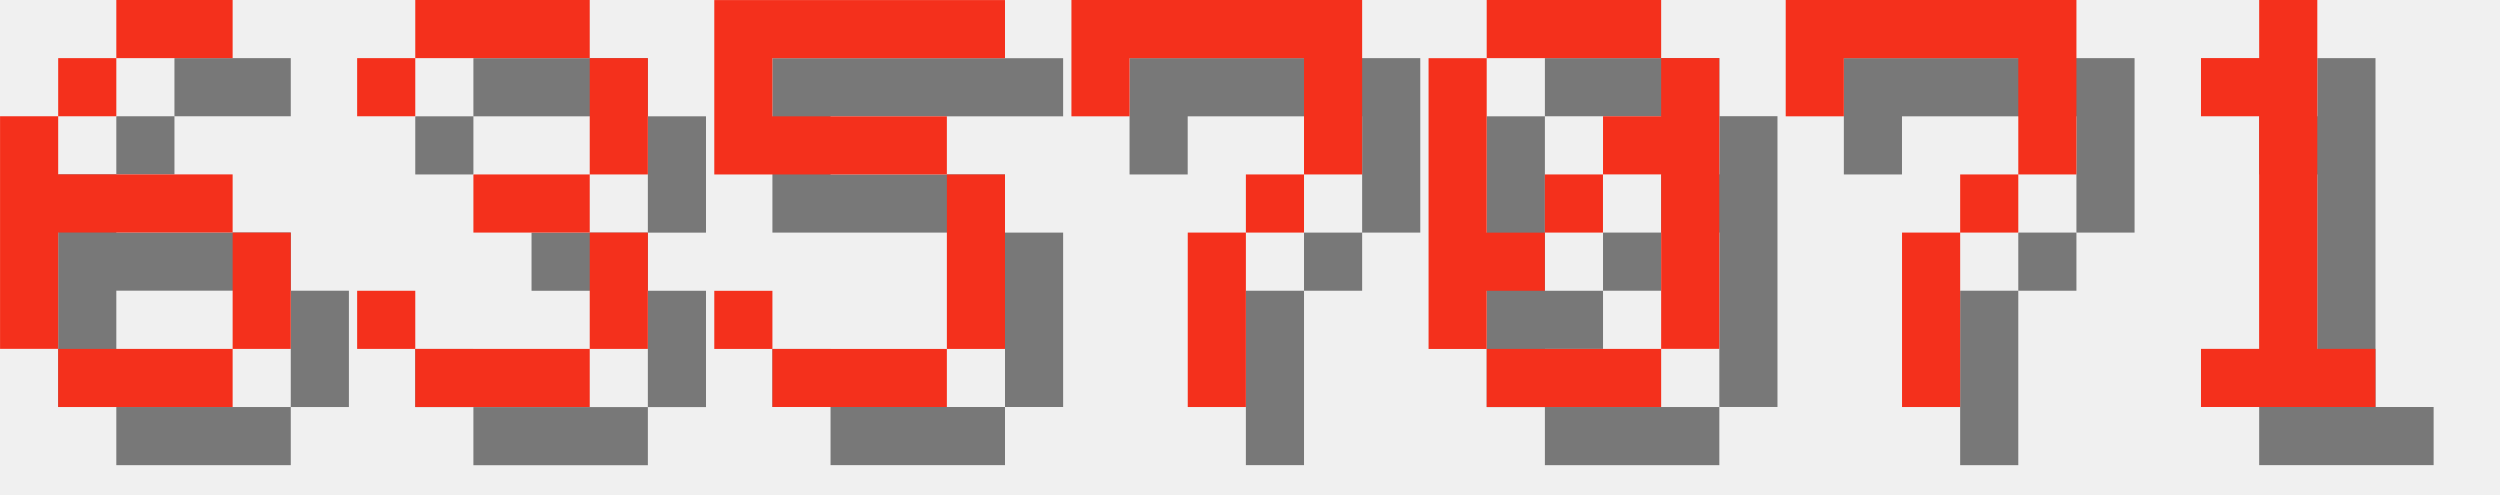
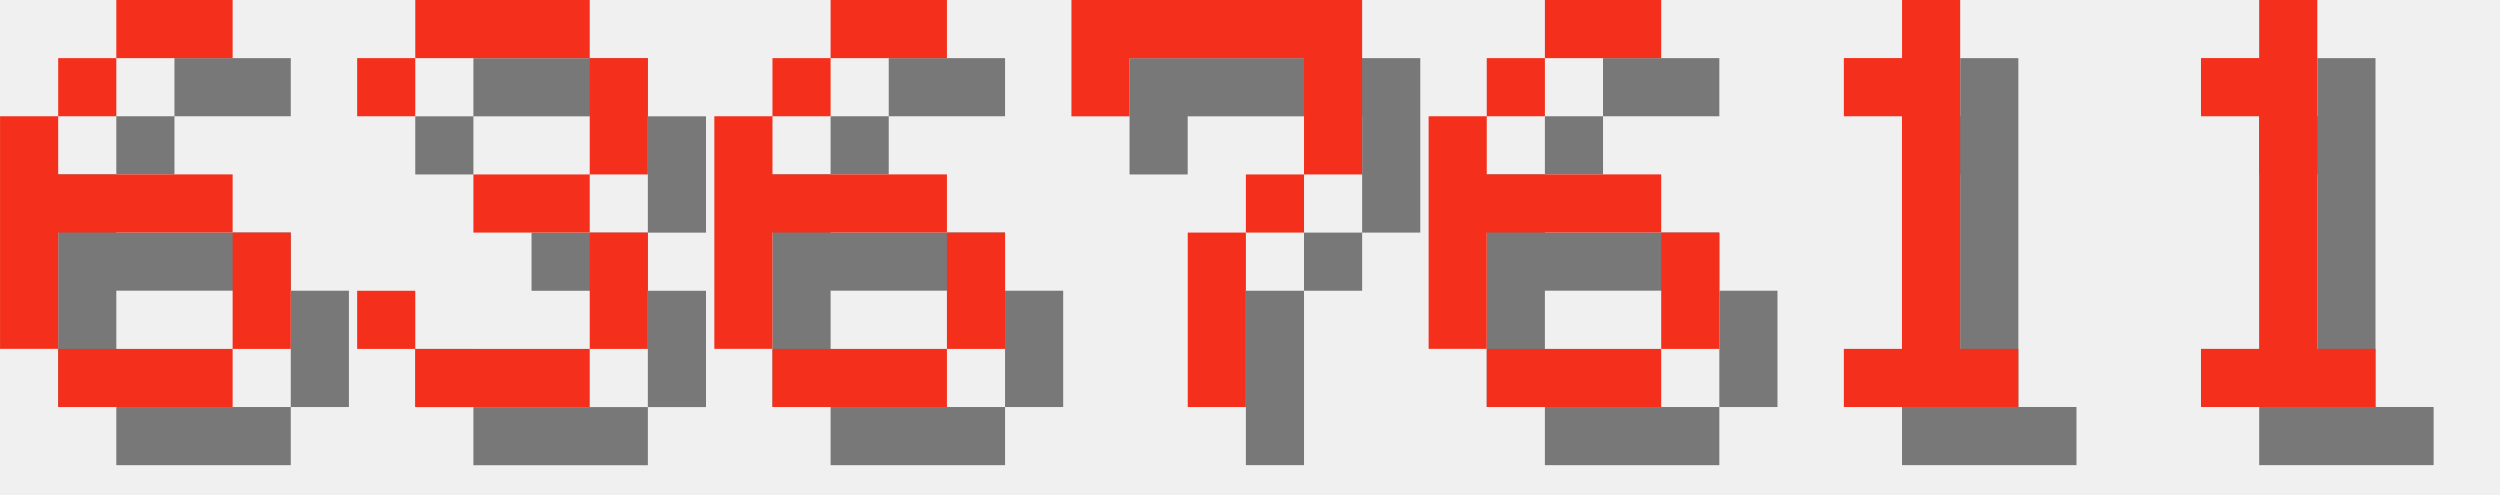
<svg xmlns="http://www.w3.org/2000/svg" version="1.1" width="182.0" height="36">
  <style>
        .text-foreground {
            fill: #F4301C;
        }
        .text-shadow {
            fill: #000000;
            fill-opacity: 0.5;
        }
    </style>
  <g class="digit" id="digit_6" transform="translate(0.0, 0), scale(4)">
    <path id="digit_6_shadow" class="text-shadow" d="m3.175 1.058v1.058h2.117v-1.058h-2.117zm0 1.058h-1.058v1.058h1.058v-1.058zm-1.058 1.058h-1.058v4.233h1.058v-2.117h3.175v-1.058h-3.175v-1.058zm3.175 2.117v2.117h1.058v-2.117h-1.058zm0 2.117h-3.175v1.058h3.175v-1.058z" fill-opacity=".5" style="paint-order:stroke fill markers" />
    <path id="digit_6_fg" class="text-foreground" d="m2.117 0v1.058h2.117v-1.058h-2.117zm0 1.058h-1.058v1.058h1.058v-1.058zm-1.058 1.058h-1.058v4.233h1.058v-2.117h3.175v-1.058h-3.175v-1.058zm3.175 2.117v2.117h1.058v-2.117h-1.058zm0 2.117h-3.175v1.058h3.175v-1.058z" fill="#fff" style="paint-order:stroke fill markers" />
  </g>
  <g class="digit" id="digit_3" transform="translate(26.0, 0), scale(4)">
    <path id="digit_3_shadow" class="text-shadow" d="m1.058 2.117v1.058h1.058v-1.058h3.175v2.117h-2.117v1.058h2.117v2.117h-3.175v-1.058h-1.058v1.058h1.058v1.058h3.175v-1.058h1.058v-2.117h-1.058v-1.058h1.058v-2.117h-1.058v-1.058h-3.175v1.058h-1.058z" fill-opacity=".5" style="paint-order:stroke fill markers" />
    <path id="digit_3_fg" class="text-foreground" d="m0 1.058v1.058h1.058v-1.058h3.175v2.117h-2.117v1.058h2.117v2.117h-3.175v-1.058h-1.058v1.058h1.058v1.058h3.175v-1.058h1.058v-2.117h-1.058v-1.058h1.058v-2.117h-1.058v-1.058h-3.175v1.058h-1.058z" fill="#fff" style="paint-order:stroke fill markers" />
  </g>
-   <g class="digit" id="digit_5" transform="translate(52.0, 0), scale(4)">
-     <path id="digit_5_shadow" class="text-shadow" d="m1.058 1.058v3.175h4.233v3.175h-3.175v-1.058h-1.058v1.058h1.058v1.058h3.175v-1.058h1.058v-3.175h-1.058v-1.058h-3.175v-1.058h4.233v-1.058h-5.292z" fill-opacity=".5" style="paint-order:stroke fill markers" />
-     <path id="digit_5_fg" class="text-foreground" d="m0 0v3.175h4.233v3.175h-3.175v-1.058h-1.058v1.058h1.058v1.058h3.175v-1.058h1.058v-3.175h-1.058v-1.058h-3.175v-1.058h4.233v-1.058h-5.292z" fill="#fff" style="paint-order:stroke fill markers" />
+   <g class="digit" id="digit_6" transform="translate(52.0, 0), scale(4)">
+     <path id="digit_6_shadow" class="text-shadow" d="m3.175 1.058v1.058h2.117v-1.058h-2.117zm0 1.058h-1.058v1.058h1.058v-1.058zm-1.058 1.058h-1.058v4.233h1.058v-2.117h3.175v-1.058h-3.175v-1.058zm3.175 2.117v2.117h1.058v-2.117h-1.058zm0 2.117h-3.175v1.058h3.175v-1.058z" fill-opacity=".5" style="paint-order:stroke fill markers" />
+     <path id="digit_6_fg" class="text-foreground" d="m2.117 0v1.058h2.117v-1.058h-2.117zm0 1.058h-1.058v1.058h1.058v-1.058zm-1.058 1.058h-1.058v4.233h1.058v-2.117h3.175v-1.058h-3.175v-1.058zm3.175 2.117v2.117h1.058v-2.117h-1.058zm0 2.117h-3.175v1.058h3.175v-1.058z" fill="#fff" style="paint-order:stroke fill markers" />
  </g>
  <g class="digit" id="digit_7" transform="translate(78.0, 0), scale(4)">
    <path id="digit_7_shadow" class="text-shadow" d="m1.058 1.058 2e-6 2.117h1.058v-1.058h3.175v1.058l2e-7 1.058h-1.058v1.058h-1.058l4e-7 3.175 1.058 1e-7v-3.175h1.058v-1.058h1.058l5e-7 -1.058v-2.117z" fill-opacity=".5" style="paint-order:stroke fill markers" />
    <path id="digit_7_fg" class="text-foreground" d="m0 0 2e-6 2.117h1.058v-1.058h3.175v1.058l2e-7 1.058h-1.058v1.058h-1.058l4e-7 3.175 1.058 1e-7v-3.175h1.058v-1.058h1.058l5e-7 -1.058v-2.117z" fill="#fff" style="paint-order:stroke fill markers" />
  </g>
-   <g class="digit" id="digit_0" transform="translate(104.0, 0), scale(4)">
-     <path id="digit_0_shadow" class="text-shadow" d="m2.117 1.058v1.058h3.175v-1.058h-3.175zm3.175 1.058v1.058h-1.058v1.058h1.058v3.175h1.058v-5.292h-1.058zm0 5.292h-3.175v1.058h3.175v-1.058zm-3.175 0v-1.058h1.058v-1.058h-1.058v-3.175h-1.058v5.292h1.058zm1.058-2.117h1.058v-1.058h-1.058v1.058z" fill-opacity=".5" style="paint-order:stroke fill markers" />
-     <path id="digit_0_fg" class="text-foreground" d="m1.058 0v1.058h3.175v-1.058h-3.175zm3.175 1.058v1.058h-1.058v1.058h1.058v3.175h1.058v-5.292h-1.058zm0 5.292h-3.175v1.058h3.175v-1.058zm-3.175 0v-1.058h1.058v-1.058h-1.058v-3.175h-1.058v5.292h1.058zm1.058-2.117h1.058v-1.058h-1.058v1.058z" fill="#fff" style="paint-order:stroke fill markers" />
+   <g class="digit" id="digit_6" transform="translate(104.0, 0), scale(4)">
+     <path id="digit_6_shadow" class="text-shadow" d="m3.175 1.058v1.058h2.117v-1.058h-2.117zm0 1.058h-1.058v1.058h1.058v-1.058zm-1.058 1.058h-1.058v4.233h1.058v-2.117h3.175v-1.058h-3.175v-1.058zm3.175 2.117v2.117h1.058v-2.117h-1.058zm0 2.117h-3.175v1.058h3.175v-1.058z" fill-opacity=".5" style="paint-order:stroke fill markers" />
+     <path id="digit_6_fg" class="text-foreground" d="m2.117 0v1.058h2.117v-1.058h-2.117zm0 1.058h-1.058v1.058h1.058v-1.058zm-1.058 1.058h-1.058v4.233h1.058v-2.117h3.175v-1.058h-3.175v-1.058zm3.175 2.117v2.117h1.058v-2.117h-1.058zm0 2.117h-3.175v1.058h3.175v-1.058z" fill="#fff" style="paint-order:stroke fill markers" />
  </g>
-   <g class="digit" id="digit_7" transform="translate(130.0, 0), scale(4)">
-     <path id="digit_7_shadow" class="text-shadow" d="m1.058 1.058 2e-6 2.117h1.058v-1.058h3.175v1.058l2e-7 1.058h-1.058v1.058h-1.058l4e-7 3.175 1.058 1e-7v-3.175h1.058v-1.058h1.058l5e-7 -1.058v-2.117z" fill-opacity=".5" style="paint-order:stroke fill markers" />
-     <path id="digit_7_fg" class="text-foreground" d="m0 0 2e-6 2.117h1.058v-1.058h3.175v1.058l2e-7 1.058h-1.058v1.058h-1.058l4e-7 3.175 1.058 1e-7v-3.175h1.058v-1.058h1.058l5e-7 -1.058v-2.117z" fill="#fff" style="paint-order:stroke fill markers" />
+   <g class="digit" id="digit_1" transform="translate(130.0, 0), scale(4)">
+     <path id="digit_1_shadow" class="text-shadow" d="m2.117 2.117v1.058h1.058v4.233h-1.058v1.058h3.175v-1.058h-1.058v-6.35h-1.058v1.058h-1.058z" fill-opacity=".5" style="paint-order:stroke fill markers" />
+     <path id="digit_1_fg" class="text-foreground" d="m1.058 1.058v1.058h1.058v4.233h-1.058v1.058h3.175v-1.058h-1.058v-6.35h-1.058v1.058h-1.058z" fill="#fff" style="paint-order:stroke fill markers" />
  </g>
  <g class="digit" id="digit_1" transform="translate(156.0, 0), scale(4)">
    <path id="digit_1_shadow" class="text-shadow" d="m2.117 2.117v1.058h1.058v4.233h-1.058v1.058h3.175v-1.058h-1.058v-6.35h-1.058v1.058h-1.058z" fill-opacity=".5" style="paint-order:stroke fill markers" />
    <path id="digit_1_fg" class="text-foreground" d="m1.058 1.058v1.058h1.058v4.233h-1.058v1.058h3.175v-1.058h-1.058v-6.35h-1.058v1.058h-1.058z" fill="#fff" style="paint-order:stroke fill markers" />
  </g>
</svg>
